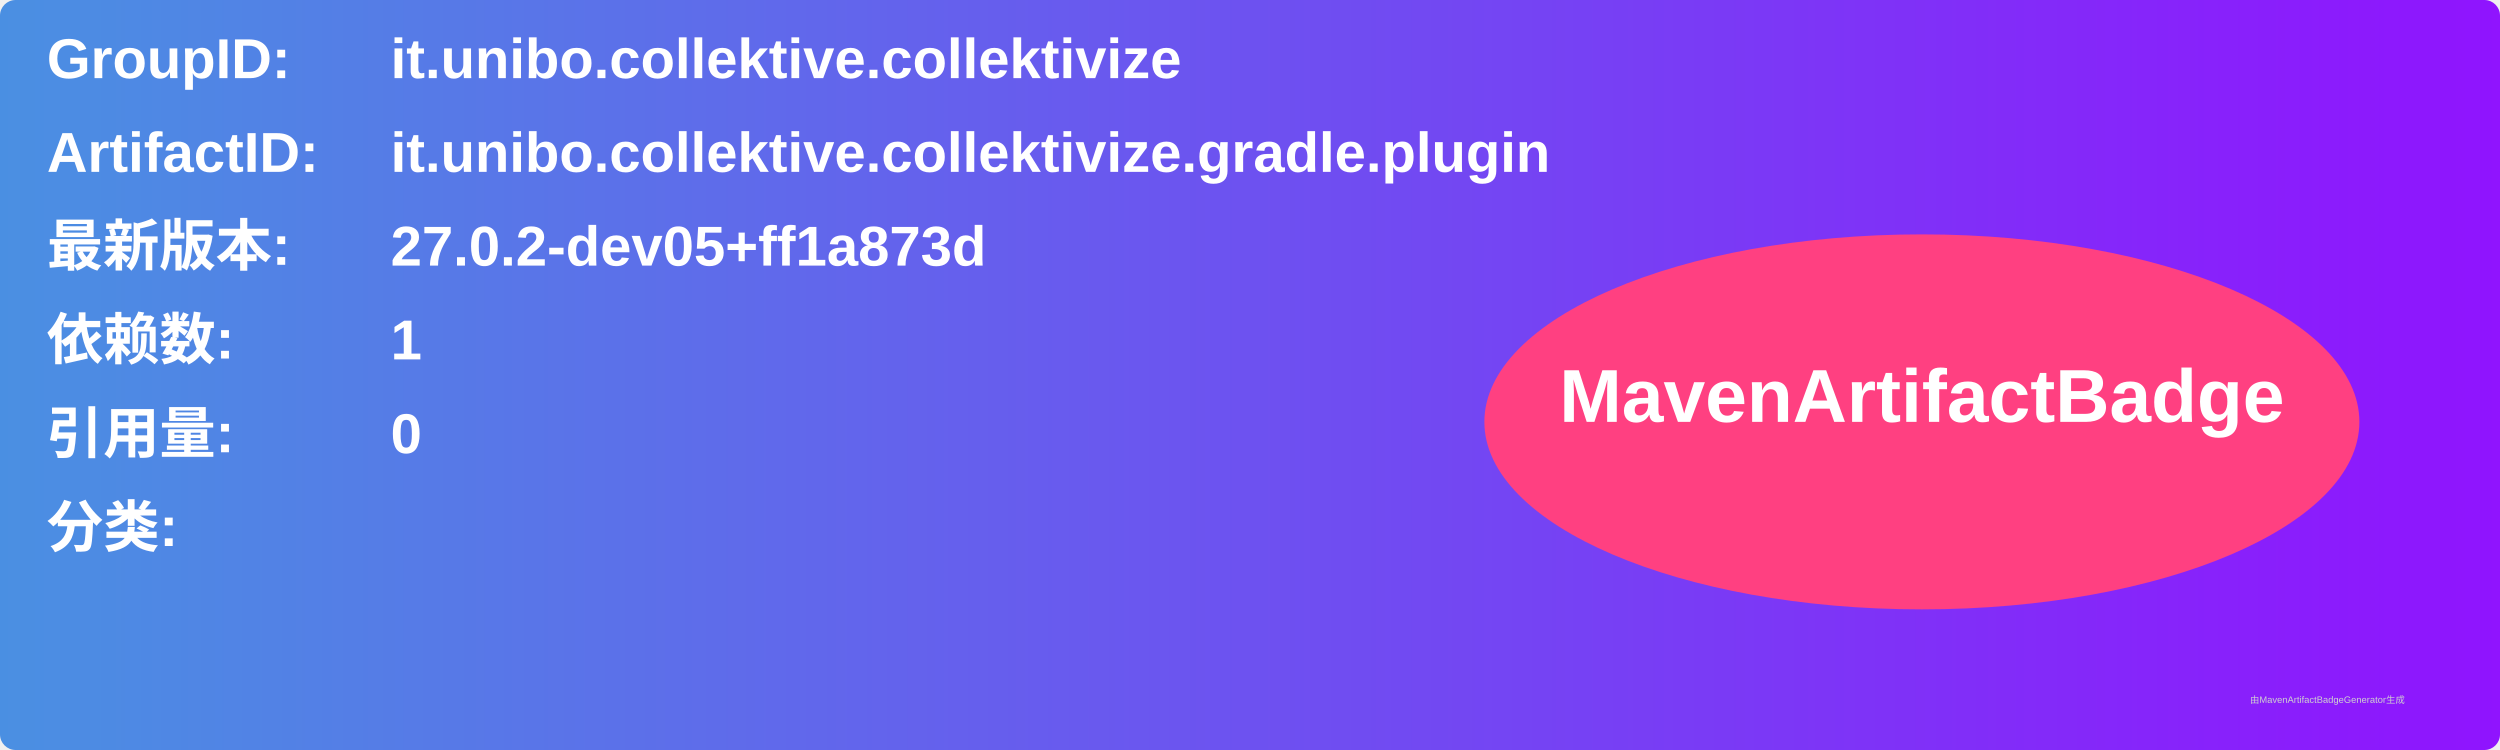
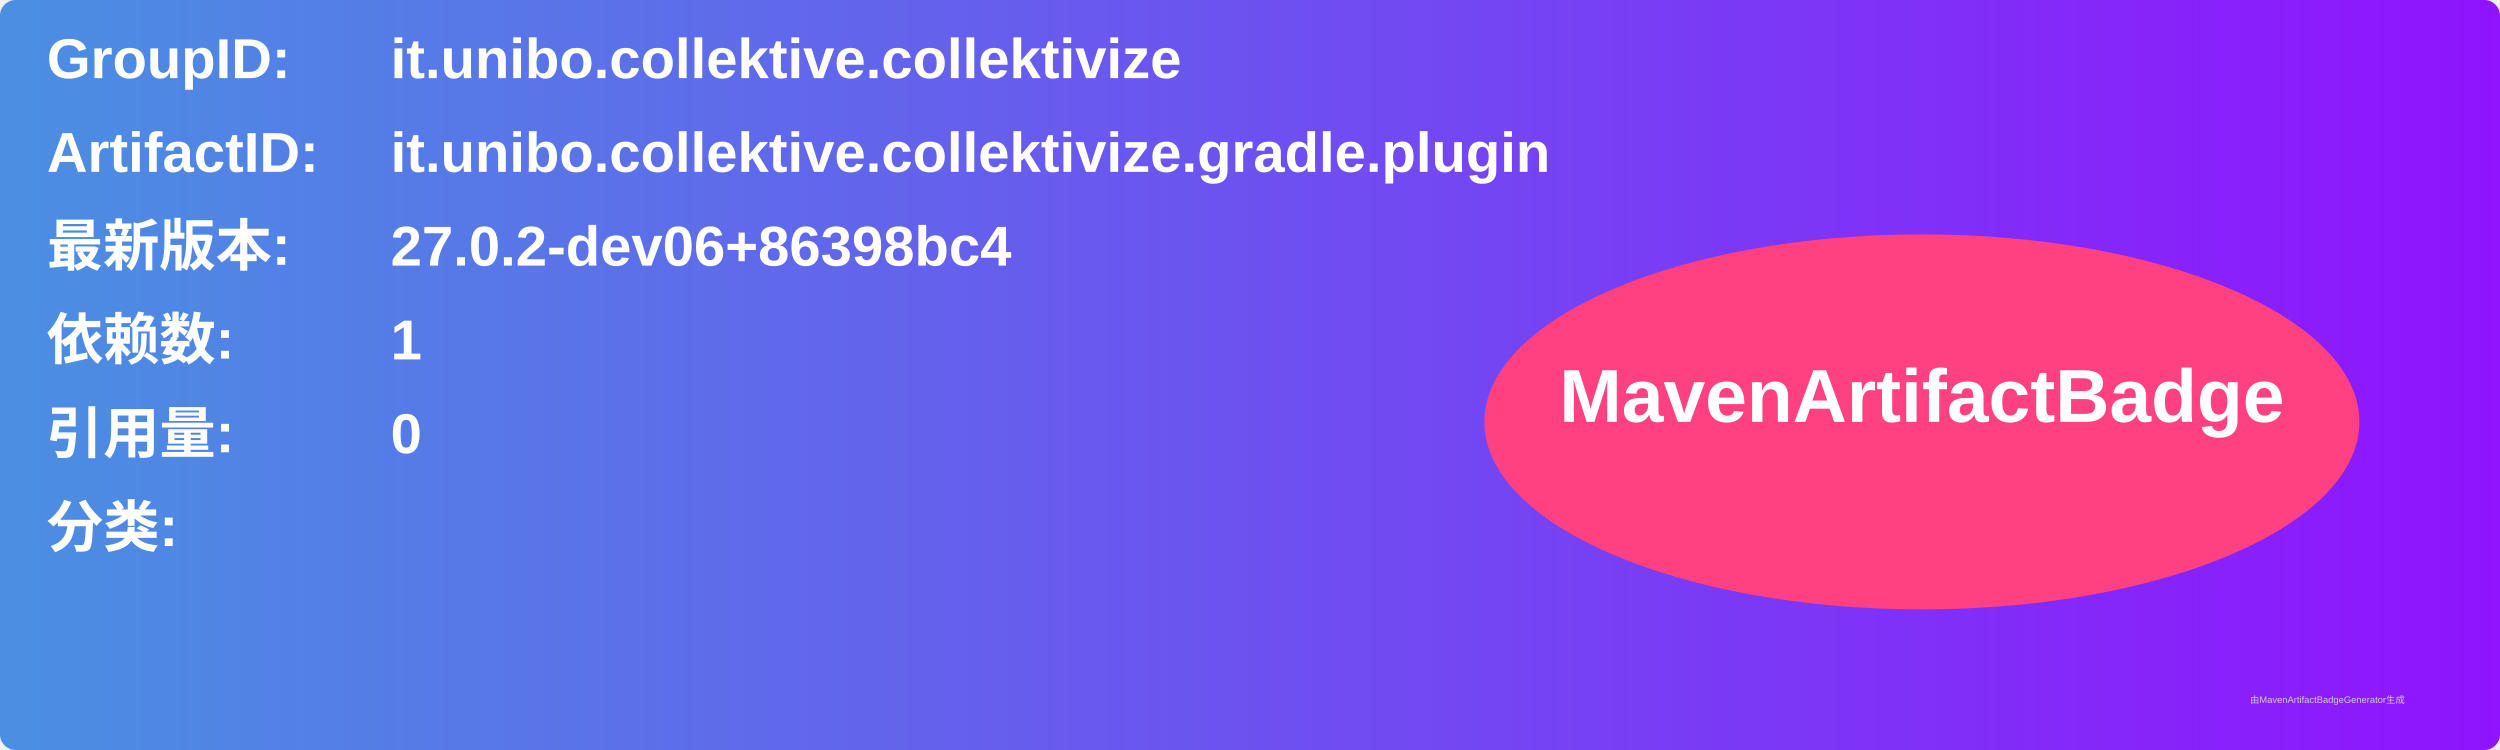
<svg xmlns="http://www.w3.org/2000/svg" width="800" height="240" viewBox="0 0 800 240">
  <linearGradient id="grad" x1="0%" y1="0%" x2="100%" y2="0%">
    <stop offset="0%" stop-color="#4a90e2" />
    <stop offset="100%" stop-color="#9013fe" />
  </linearGradient>
  <rect width="100%" height="100%" rx="5" ry="5" fill="url(#grad)" />
  <g transform="translate(15, 15)">
    <text x="0" y="10" font-family="Arial" font-size="18" fill="white" font-weight="bold" width="260">GroupID:</text>
    <text x="110" y="10" font-family="Arial" font-size="18" fill="white" font-weight="bold" width="460">it.unibo.collektive.collektivize</text>
    <text x="0" y="40" font-family="Arial" font-size="18" fill="white" font-weight="bold" width="260">ArtifactID:</text>
    <text x="110" y="40" font-family="Arial" font-size="18" fill="white" font-weight="bold" width="460">it.unibo.collektive.collektivize.gradle.plugin</text>
    <text x="0" y="70" font-family="Arial" font-size="18" fill="white" font-weight="bold">最新版本:</text>
    <text x="110" y="70" font-family="Arial" font-size="18" fill="white" font-weight="bold">
-       <tspan font-weight="bold">27.0.2-dev05+ff1a873d</tspan>
+       <tspan font-weight="bold">27.0.2-dev06+86398bc4</tspan>
    </text>
    <text x="0" y="100" font-family="Arial" font-size="18" fill="white" font-weight="bold">依赖数: </text>
    <text x="110" y="100" font-family="Arial" font-size="18" fill="white">
      <tspan font-weight="bold">1</tspan>
    </text>
    <text x="0" y="130" font-family="Arial" font-size="18" fill="white" font-weight="bold">引用量: </text>
    <text x="110" y="130" font-family="Arial" font-size="18" fill="white">
      <tspan font-weight="bold">0</tspan>
    </text>
    <text x="0" y="160" font-family="Arial" font-size="18" fill="white" font-weight="bold">分类:</text>
    <text x="10" y="190" font-family="Arial" font-size="10" fill="white">
      <tspan font-weight="bold" />
    </text>
    <ellipse cx="600" cy="120" rx="140" ry="60" fill="#ff4081" />
    <text x="600" y="120" text-anchor="middle" font-family="Arial" font-size="24" fill="white" font-weight="bold">MavenArtifactBadge</text>
  </g>
  <text x="720" y="225" font-family="Arial" font-size="3" fill="#d0d0d0">由MavenArtifactBadgeGenerator生成</text>
</svg>
